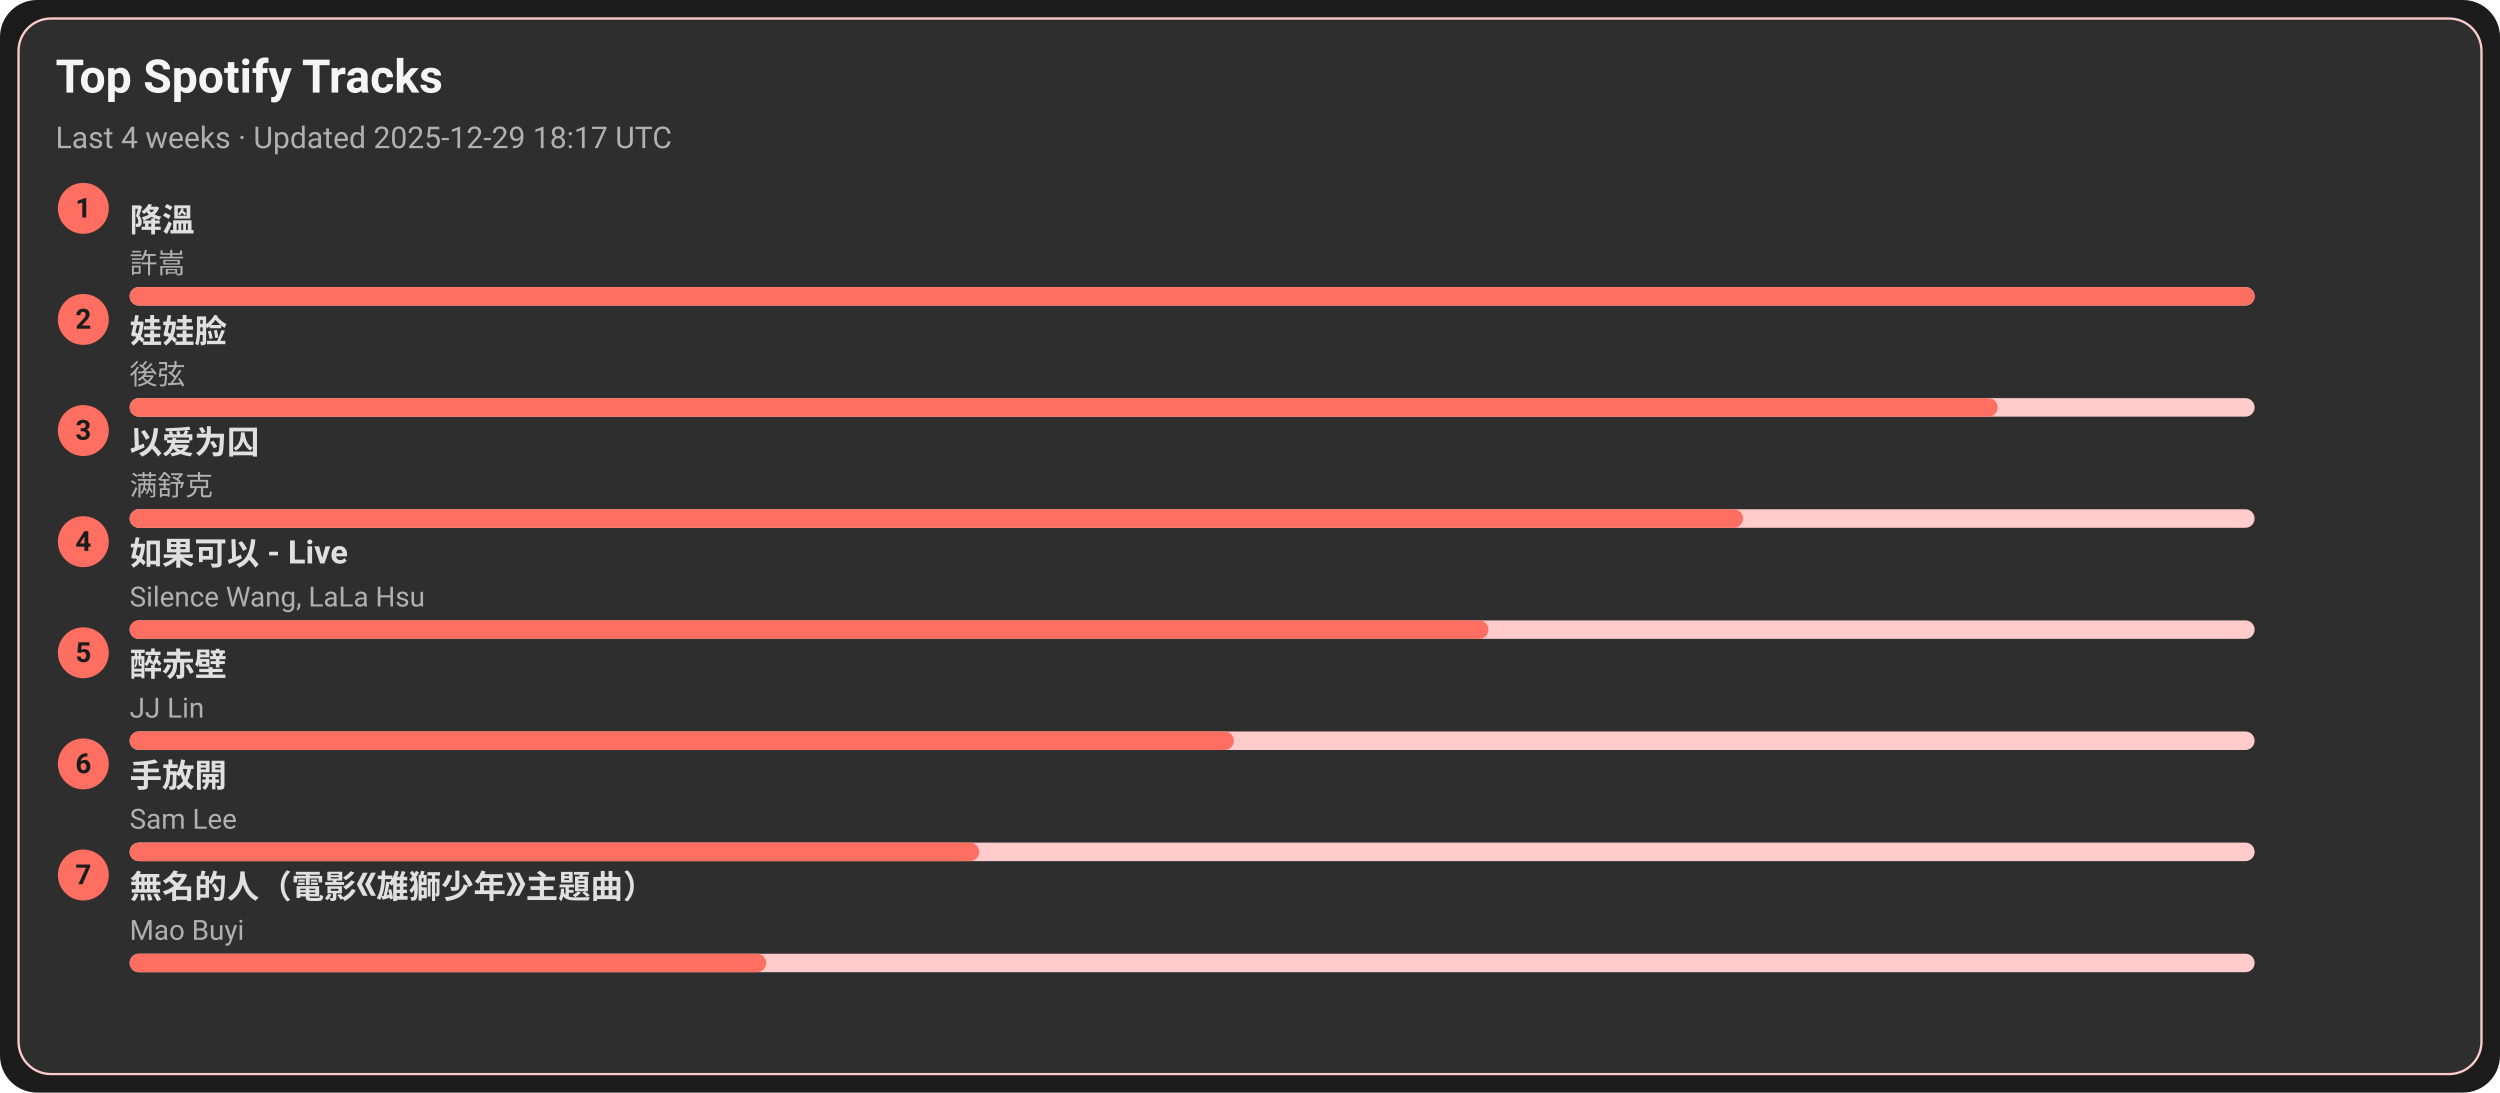
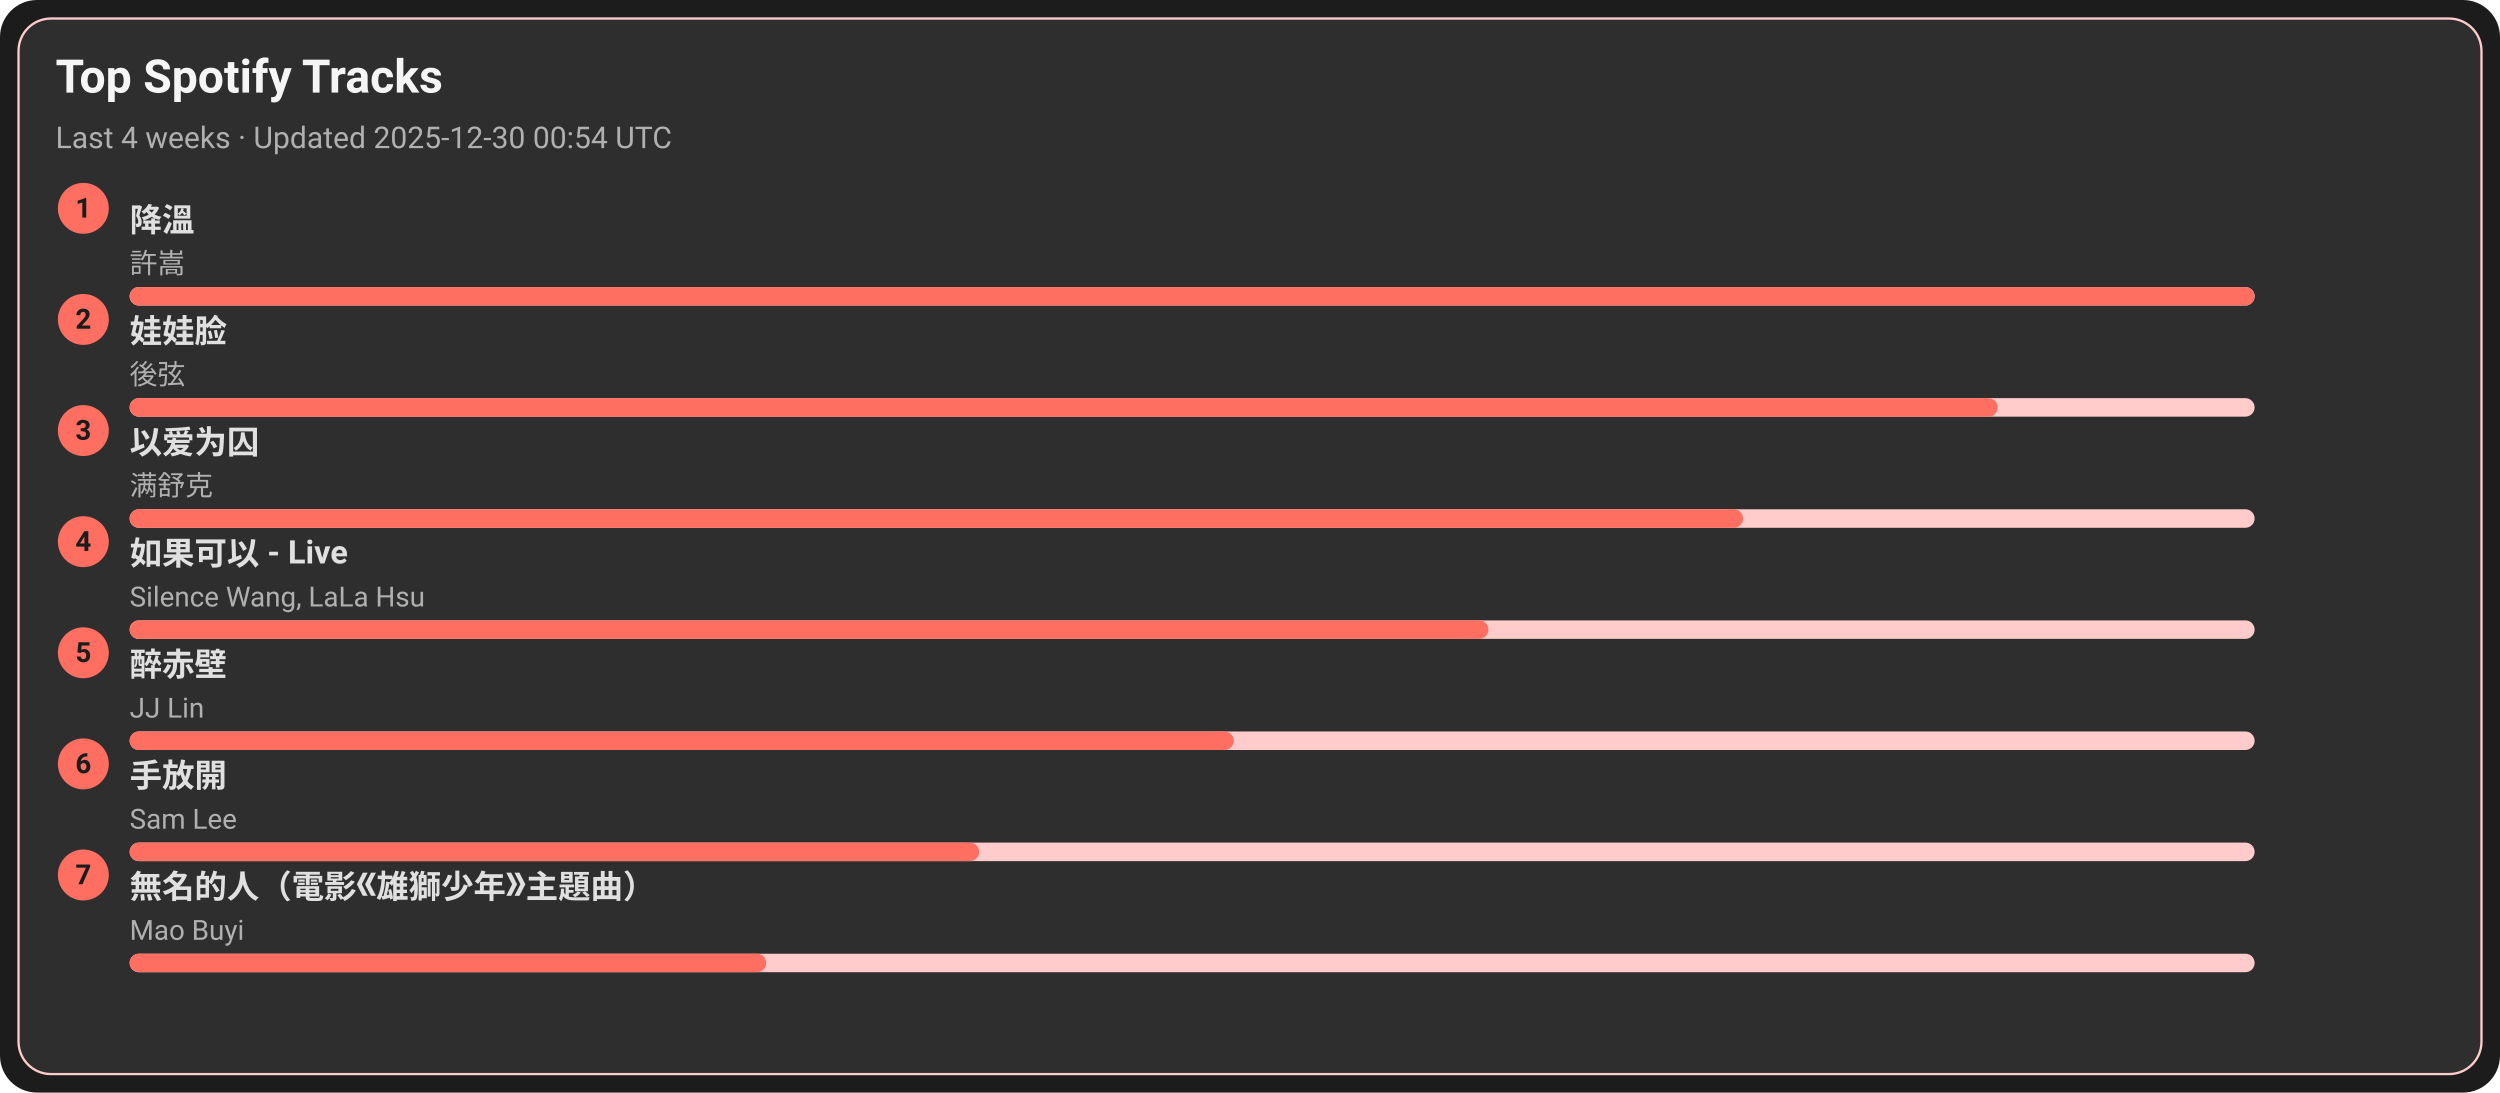
<svg xmlns="http://www.w3.org/2000/svg" width="1080" height="472" viewBox="0 0 1080 472">
  <style>text{font-family:-apple-system,BlinkMacSystemFont,Segoe UI,Roboto,Ubuntu,Helvetica Neue,Arial,Noto Sans,sans-serif}</style>
  <rect width="1080" height="472" rx="16" fill="#1c1c1c" />
  <rect x="8" y="8" width="1064" height="456" rx="14" fill="#2e2e2e" stroke="#ffcccb" />
  <text x="24" y="40" font-size="20" fill="#f5f5f5" font-weight="600">Top Spotify Tracks</text>
-   <text x="24" y="64" font-size="13" fill="#b0b0b0">Last 4 weeks · Updated 2025-12-29 18:17 UTC</text>
+   <text x="24" y="64" font-size="13" fill="#b0b0b0">Last 4 weeks · Updated 2025-12-30 00:54 UTC</text>
  <circle cx="36" cy="90" r="11" fill="#ff6f61" />
  <text x="36" y="94" text-anchor="middle" font-size="12" fill="#1c1c1c" font-weight="700">1</text>
  <a href="https://open.spotify.com/track/2q9uhrOfyOnBa3oWR1PfYT" target="_blank" rel="noopener noreferrer">
    <text x="56" y="100" font-size="14" fill="#e0e0e0" font-weight="600">降溫</text>
  </a>
  <text x="56" y="118" font-size="12" fill="#b0b0b0">許嵩</text>
  <rect x="56" y="124" width="918" height="8" rx="4" fill="#ffcccb" />
  <rect x="56" y="124" width="918" height="8" rx="4" fill="#ff6f61" />
  <circle cx="36" cy="138" r="11" fill="#ff6f61" />
  <text x="36" y="142" text-anchor="middle" font-size="12" fill="#1c1c1c" font-weight="700">2</text>
  <a href="https://open.spotify.com/track/08ouEICweFmqfgPJnRIQkE" target="_blank" rel="noopener noreferrer">
    <text x="56" y="148" font-size="14" fill="#e0e0e0" font-weight="600">娃娃脸</text>
  </a>
  <text x="56" y="166" font-size="12" fill="#b0b0b0">後弦</text>
  <rect x="56" y="172" width="918" height="8" rx="4" fill="#ffcccb" />
  <rect x="56" y="172" width="807" height="8" rx="4" fill="#ff6f61" />
  <circle cx="36" cy="186" r="11" fill="#ff6f61" />
  <text x="36" y="190" text-anchor="middle" font-size="12" fill="#1c1c1c" font-weight="700">3</text>
  <a href="https://open.spotify.com/track/0RW2LEfGQK5BaIho6sSLqf" target="_blank" rel="noopener noreferrer">
    <text x="56" y="196" font-size="14" fill="#e0e0e0" font-weight="600">以爱为囚</text>
  </a>
  <text x="56" y="214" font-size="12" fill="#b0b0b0">满舒克</text>
  <rect x="56" y="220" width="918" height="8" rx="4" fill="#ffcccb" />
  <rect x="56" y="220" width="697" height="8" rx="4" fill="#ff6f61" />
  <circle cx="36" cy="234" r="11" fill="#ff6f61" />
  <text x="36" y="238" text-anchor="middle" font-size="12" fill="#1c1c1c" font-weight="700">4</text>
  <a href="https://open.spotify.com/track/6IF65dJzfmPcX7jwDegwoo" target="_blank" rel="noopener noreferrer">
    <text x="56" y="244" font-size="14" fill="#e0e0e0" font-weight="600">如果可以 - Live</text>
  </a>
  <text x="56" y="262" font-size="12" fill="#b0b0b0">Silence Wang, LaLa Hsu</text>
  <rect x="56" y="268" width="918" height="8" rx="4" fill="#ffcccb" />
  <rect x="56" y="268" width="587" height="8" rx="4" fill="#ff6f61" />
  <circle cx="36" cy="282" r="11" fill="#ff6f61" />
  <text x="36" y="286" text-anchor="middle" font-size="12" fill="#1c1c1c" font-weight="700">5</text>
  <a href="https://open.spotify.com/track/69lAYqbyHL1A0gctdLd9WV" target="_blank" rel="noopener noreferrer">
    <text x="56" y="292" font-size="14" fill="#e0e0e0" font-weight="600">醉赤壁</text>
  </a>
  <text x="56" y="310" font-size="12" fill="#b0b0b0">JJ Lin</text>
  <rect x="56" y="316" width="918" height="8" rx="4" fill="#ffcccb" />
  <rect x="56" y="316" width="477" height="8" rx="4" fill="#ff6f61" />
  <circle cx="36" cy="330" r="11" fill="#ff6f61" />
  <text x="36" y="334" text-anchor="middle" font-size="12" fill="#1c1c1c" font-weight="700">6</text>
  <a href="https://open.spotify.com/track/2Dd9EXYXI2NNrLG61OtWQv" target="_blank" rel="noopener noreferrer">
    <text x="56" y="340" font-size="14" fill="#e0e0e0" font-weight="600">手放開</text>
  </a>
  <text x="56" y="358" font-size="12" fill="#b0b0b0">Sam Lee</text>
  <rect x="56" y="364" width="918" height="8" rx="4" fill="#ffcccb" />
  <rect x="56" y="364" width="367" height="8" rx="4" fill="#ff6f61" />
  <circle cx="36" cy="378" r="11" fill="#ff6f61" />
  <text x="36" y="382" text-anchor="middle" font-size="12" fill="#1c1c1c" font-weight="700">7</text>
  <a href="https://open.spotify.com/track/72kP6AJqsEeSLkO640Tu7F" target="_blank" rel="noopener noreferrer">
    <text x="56" y="388" font-size="14" fill="#e0e0e0" font-weight="600">無名的人（電影《雄獅少年》主題曲）</text>
  </a>
  <text x="56" y="406" font-size="12" fill="#b0b0b0">Mao Buyi</text>
  <rect x="56" y="412" width="918" height="8" rx="4" fill="#ffcccb" />
  <rect x="56" y="412" width="275" height="8" rx="4" fill="#ff6f61" />
</svg>
